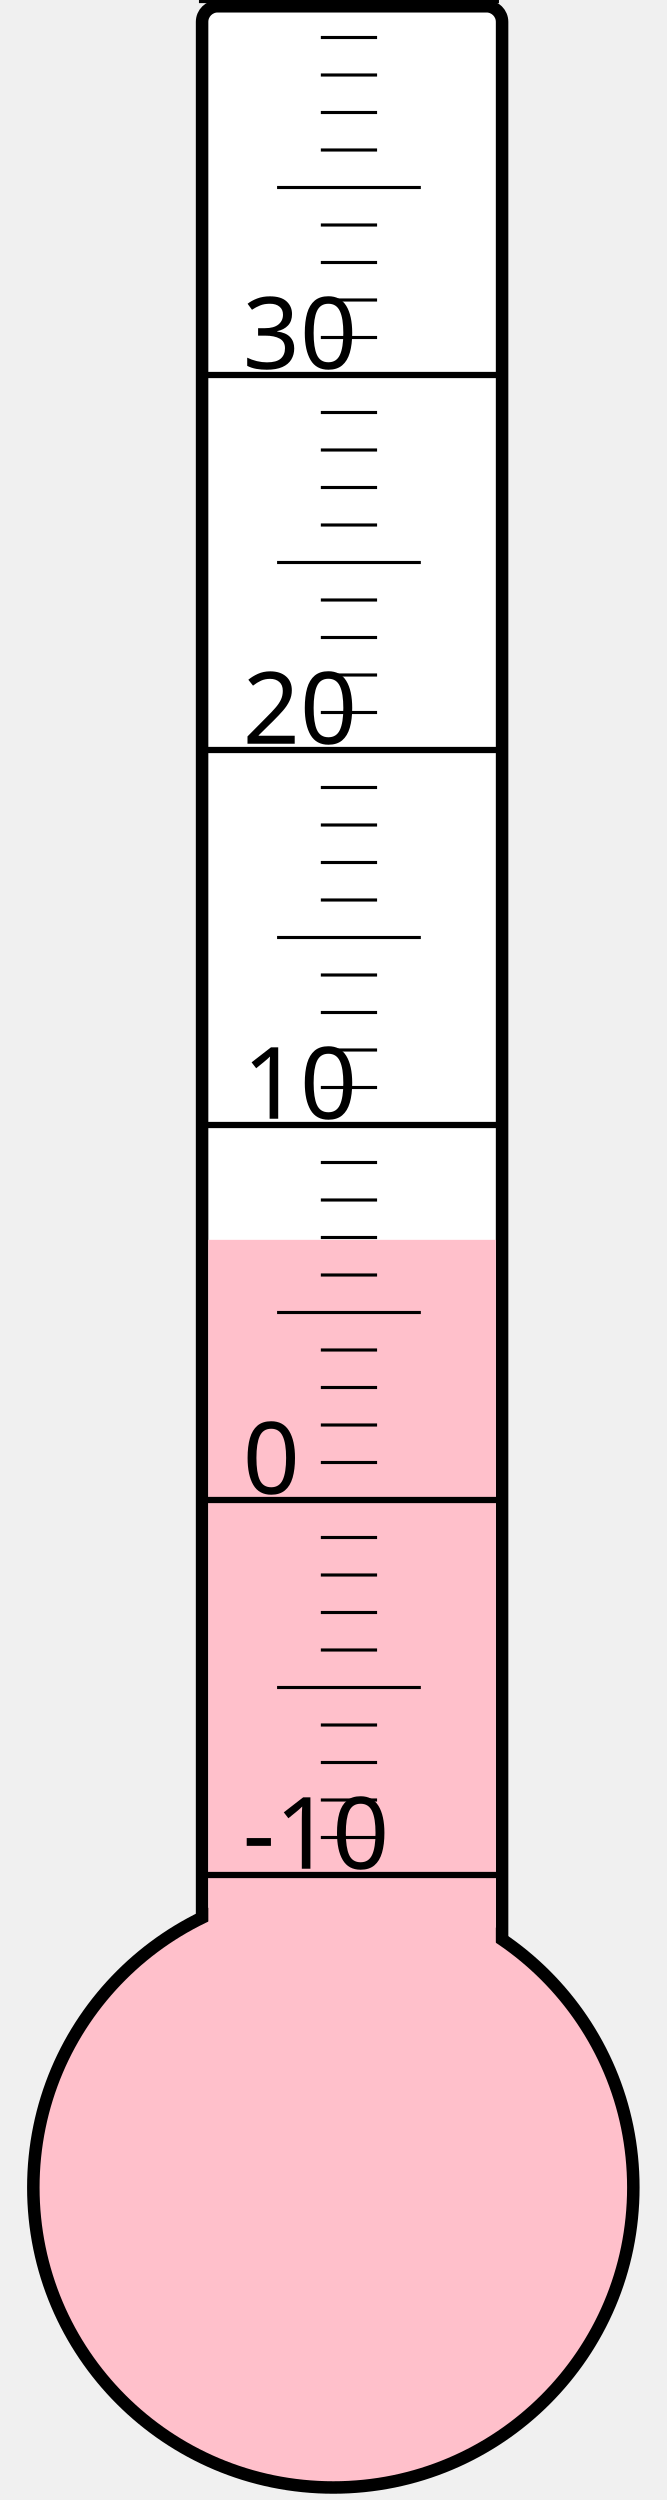
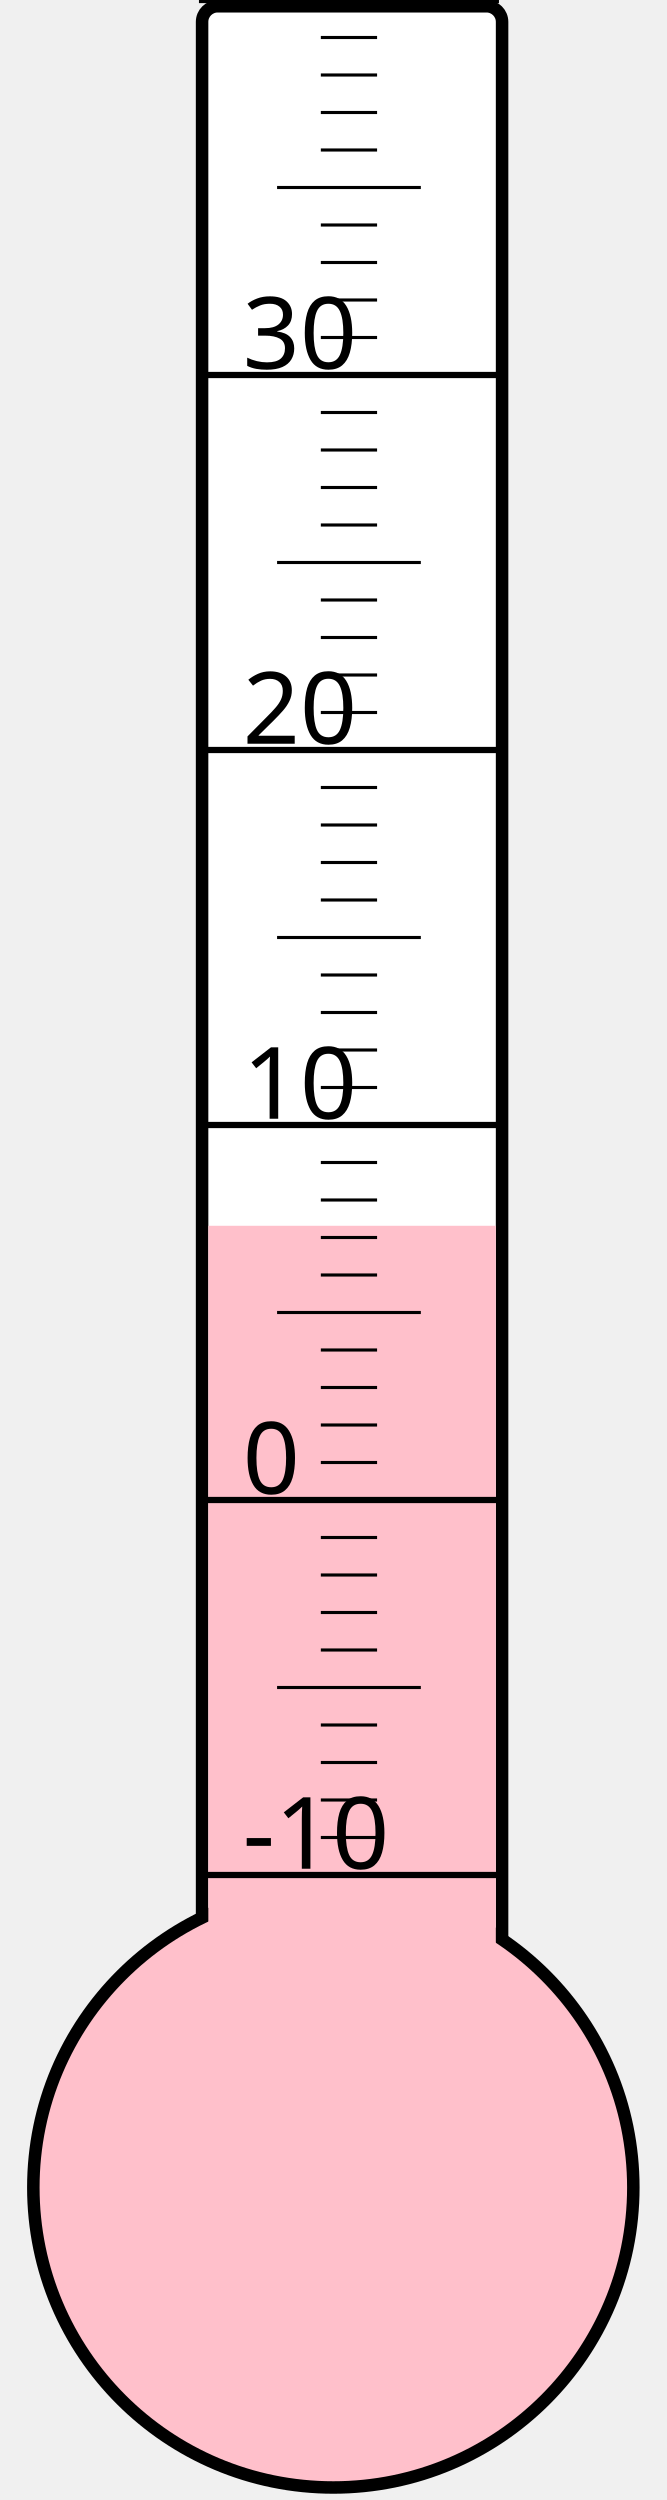
<svg xmlns="http://www.w3.org/2000/svg" width="40px" height="150px" viewBox="0 0 200 800">
  <rect width="200" height="800" x="0" y="0" style="fill: #ffffeb; fill-opacity: 0;" />
  <rect width="96" height="680" x="58" y="2" rx="5" ry="5" style="fill: white; fill-opacity: 1; stroke: black; stroke-width: 4;" />
  <circle cx="100" cy="700" r="96" style="fill: pink; stroke: black; stroke-width: 4;" />
-   <rect width="92" height="303.25" x="60" y="396.75" style="fill: pink; fill-opacity: 1; stroke-width: 0;" />
+   <rect width="92" height="307.75" x="60" y="392.25" style="fill: pink; fill-opacity: 1; stroke-width: 0;" />
  <text x="71" y="598" style="font-family: sans-serif; font-size: 24pt;">-10</text>
  <text x="71" y="478" style="font-family: sans-serif; font-size: 24pt;">0</text>
  <text x="71" y="358" style="font-family: sans-serif; font-size: 24pt;">10</text>
  <text x="71" y="238" style="font-family: sans-serif; font-size: 24pt;">20</text>
  <text x="71" y="118" style="font-family: sans-serif; font-size: 24pt;">30</text>
  <g style="stroke: black;">
    <line x1="57" y1="600" x2="153" y2="600" style="stroke-width: 2;" />
    <line x1="96" y1="588" x2="114" y2="588" style="stroke-width: 1;" />
    <line x1="96" y1="576" x2="114" y2="576" style="stroke-width: 1;" />
    <line x1="96" y1="564" x2="114" y2="564" style="stroke-width: 1;" />
    <line x1="96" y1="552" x2="114" y2="552" style="stroke-width: 1;" />
    <line x1="82" y1="540" x2="128" y2="540" style="stroke-width: 1;" />
    <line x1="96" y1="528" x2="114" y2="528" style="stroke-width: 1;" />
    <line x1="96" y1="516" x2="114" y2="516" style="stroke-width: 1;" />
    <line x1="96" y1="504" x2="114" y2="504" style="stroke-width: 1;" />
    <line x1="96" y1="492" x2="114" y2="492" style="stroke-width: 1;" />
    <line x1="57" y1="480" x2="153" y2="480" style="stroke-width: 2;" />
    <line x1="96" y1="468" x2="114" y2="468" style="stroke-width: 1;" />
    <line x1="96" y1="456" x2="114" y2="456" style="stroke-width: 1;" />
    <line x1="96" y1="444" x2="114" y2="444" style="stroke-width: 1;" />
    <line x1="96" y1="432" x2="114" y2="432" style="stroke-width: 1;" />
    <line x1="82" y1="420" x2="128" y2="420" style="stroke-width: 1;" />
    <line x1="96" y1="408" x2="114" y2="408" style="stroke-width: 1;" />
    <line x1="96" y1="396" x2="114" y2="396" style="stroke-width: 1;" />
    <line x1="96" y1="384" x2="114" y2="384" style="stroke-width: 1;" />
    <line x1="96" y1="372" x2="114" y2="372" style="stroke-width: 1;" />
    <line x1="57" y1="360" x2="153" y2="360" style="stroke-width: 2;" />
    <line x1="96" y1="348" x2="114" y2="348" style="stroke-width: 1;" />
    <line x1="96" y1="336" x2="114" y2="336" style="stroke-width: 1;" />
    <line x1="96" y1="324" x2="114" y2="324" style="stroke-width: 1;" />
    <line x1="96" y1="312" x2="114" y2="312" style="stroke-width: 1;" />
    <line x1="82" y1="300" x2="128" y2="300" style="stroke-width: 1;" />
    <line x1="96" y1="288" x2="114" y2="288" style="stroke-width: 1;" />
    <line x1="96" y1="276" x2="114" y2="276" style="stroke-width: 1;" />
    <line x1="96" y1="264" x2="114" y2="264" style="stroke-width: 1;" />
    <line x1="96" y1="252" x2="114" y2="252" style="stroke-width: 1;" />
    <line x1="57" y1="240" x2="153" y2="240" style="stroke-width: 2;" />
    <line x1="96" y1="228" x2="114" y2="228" style="stroke-width: 1;" />
    <line x1="96" y1="216" x2="114" y2="216" style="stroke-width: 1;" />
    <line x1="96" y1="204" x2="114" y2="204" style="stroke-width: 1;" />
    <line x1="96" y1="192" x2="114" y2="192" style="stroke-width: 1;" />
    <line x1="82" y1="180" x2="128" y2="180" style="stroke-width: 1;" />
    <line x1="96" y1="168" x2="114" y2="168" style="stroke-width: 1;" />
    <line x1="96" y1="156" x2="114" y2="156" style="stroke-width: 1;" />
    <line x1="96" y1="144" x2="114" y2="144" style="stroke-width: 1;" />
    <line x1="96" y1="132" x2="114" y2="132" style="stroke-width: 1;" />
    <line x1="57" y1="120" x2="153" y2="120" style="stroke-width: 2;" />
    <line x1="96" y1="108" x2="114" y2="108" style="stroke-width: 1;" />
    <line x1="96" y1="96" x2="114" y2="96" style="stroke-width: 1;" />
    <line x1="96" y1="84" x2="114" y2="84" style="stroke-width: 1;" />
    <line x1="96" y1="72" x2="114" y2="72" style="stroke-width: 1;" />
    <line x1="82" y1="60" x2="128" y2="60" style="stroke-width: 1;" />
    <line x1="96" y1="48" x2="114" y2="48" style="stroke-width: 1;" />
    <line x1="96" y1="36" x2="114" y2="36" style="stroke-width: 1;" />
    <line x1="96" y1="24" x2="114" y2="24" style="stroke-width: 1;" />
    <line x1="96" y1="12" x2="114" y2="12" style="stroke-width: 1;" />
    <line x1="57" y1="0" x2="153" y2="0" style="stroke-width: 2;" />
  </g>
</svg>
